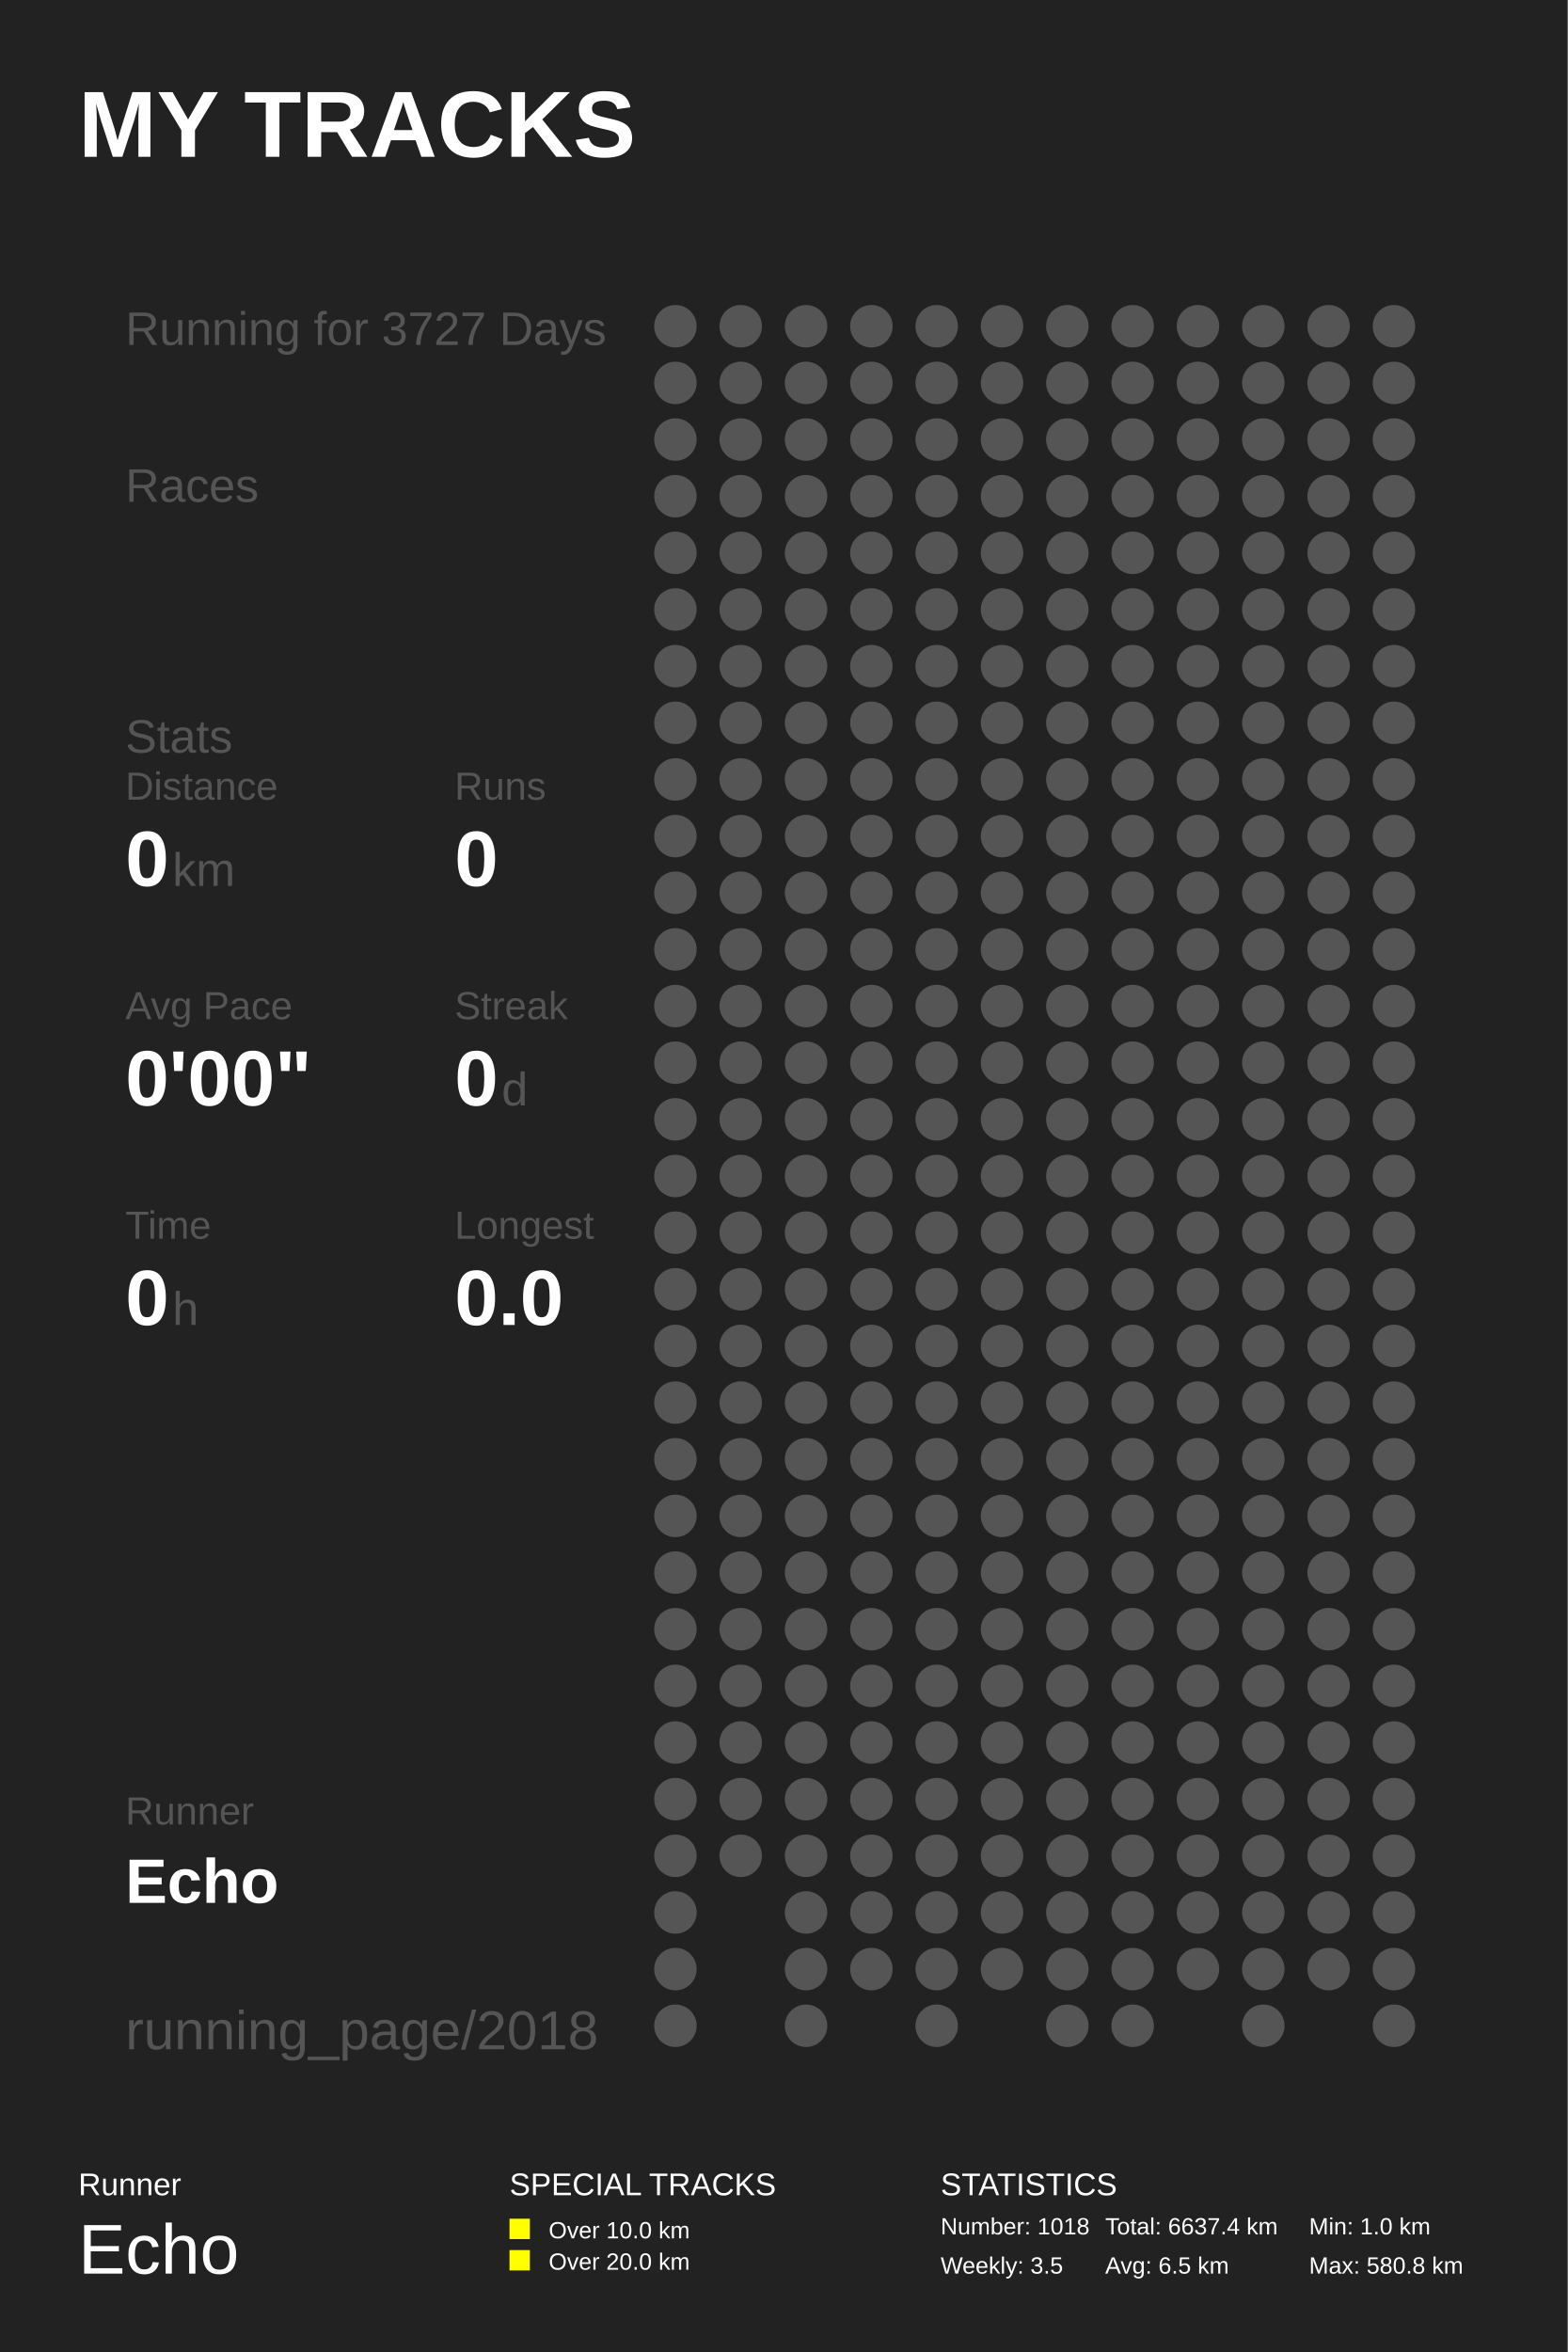
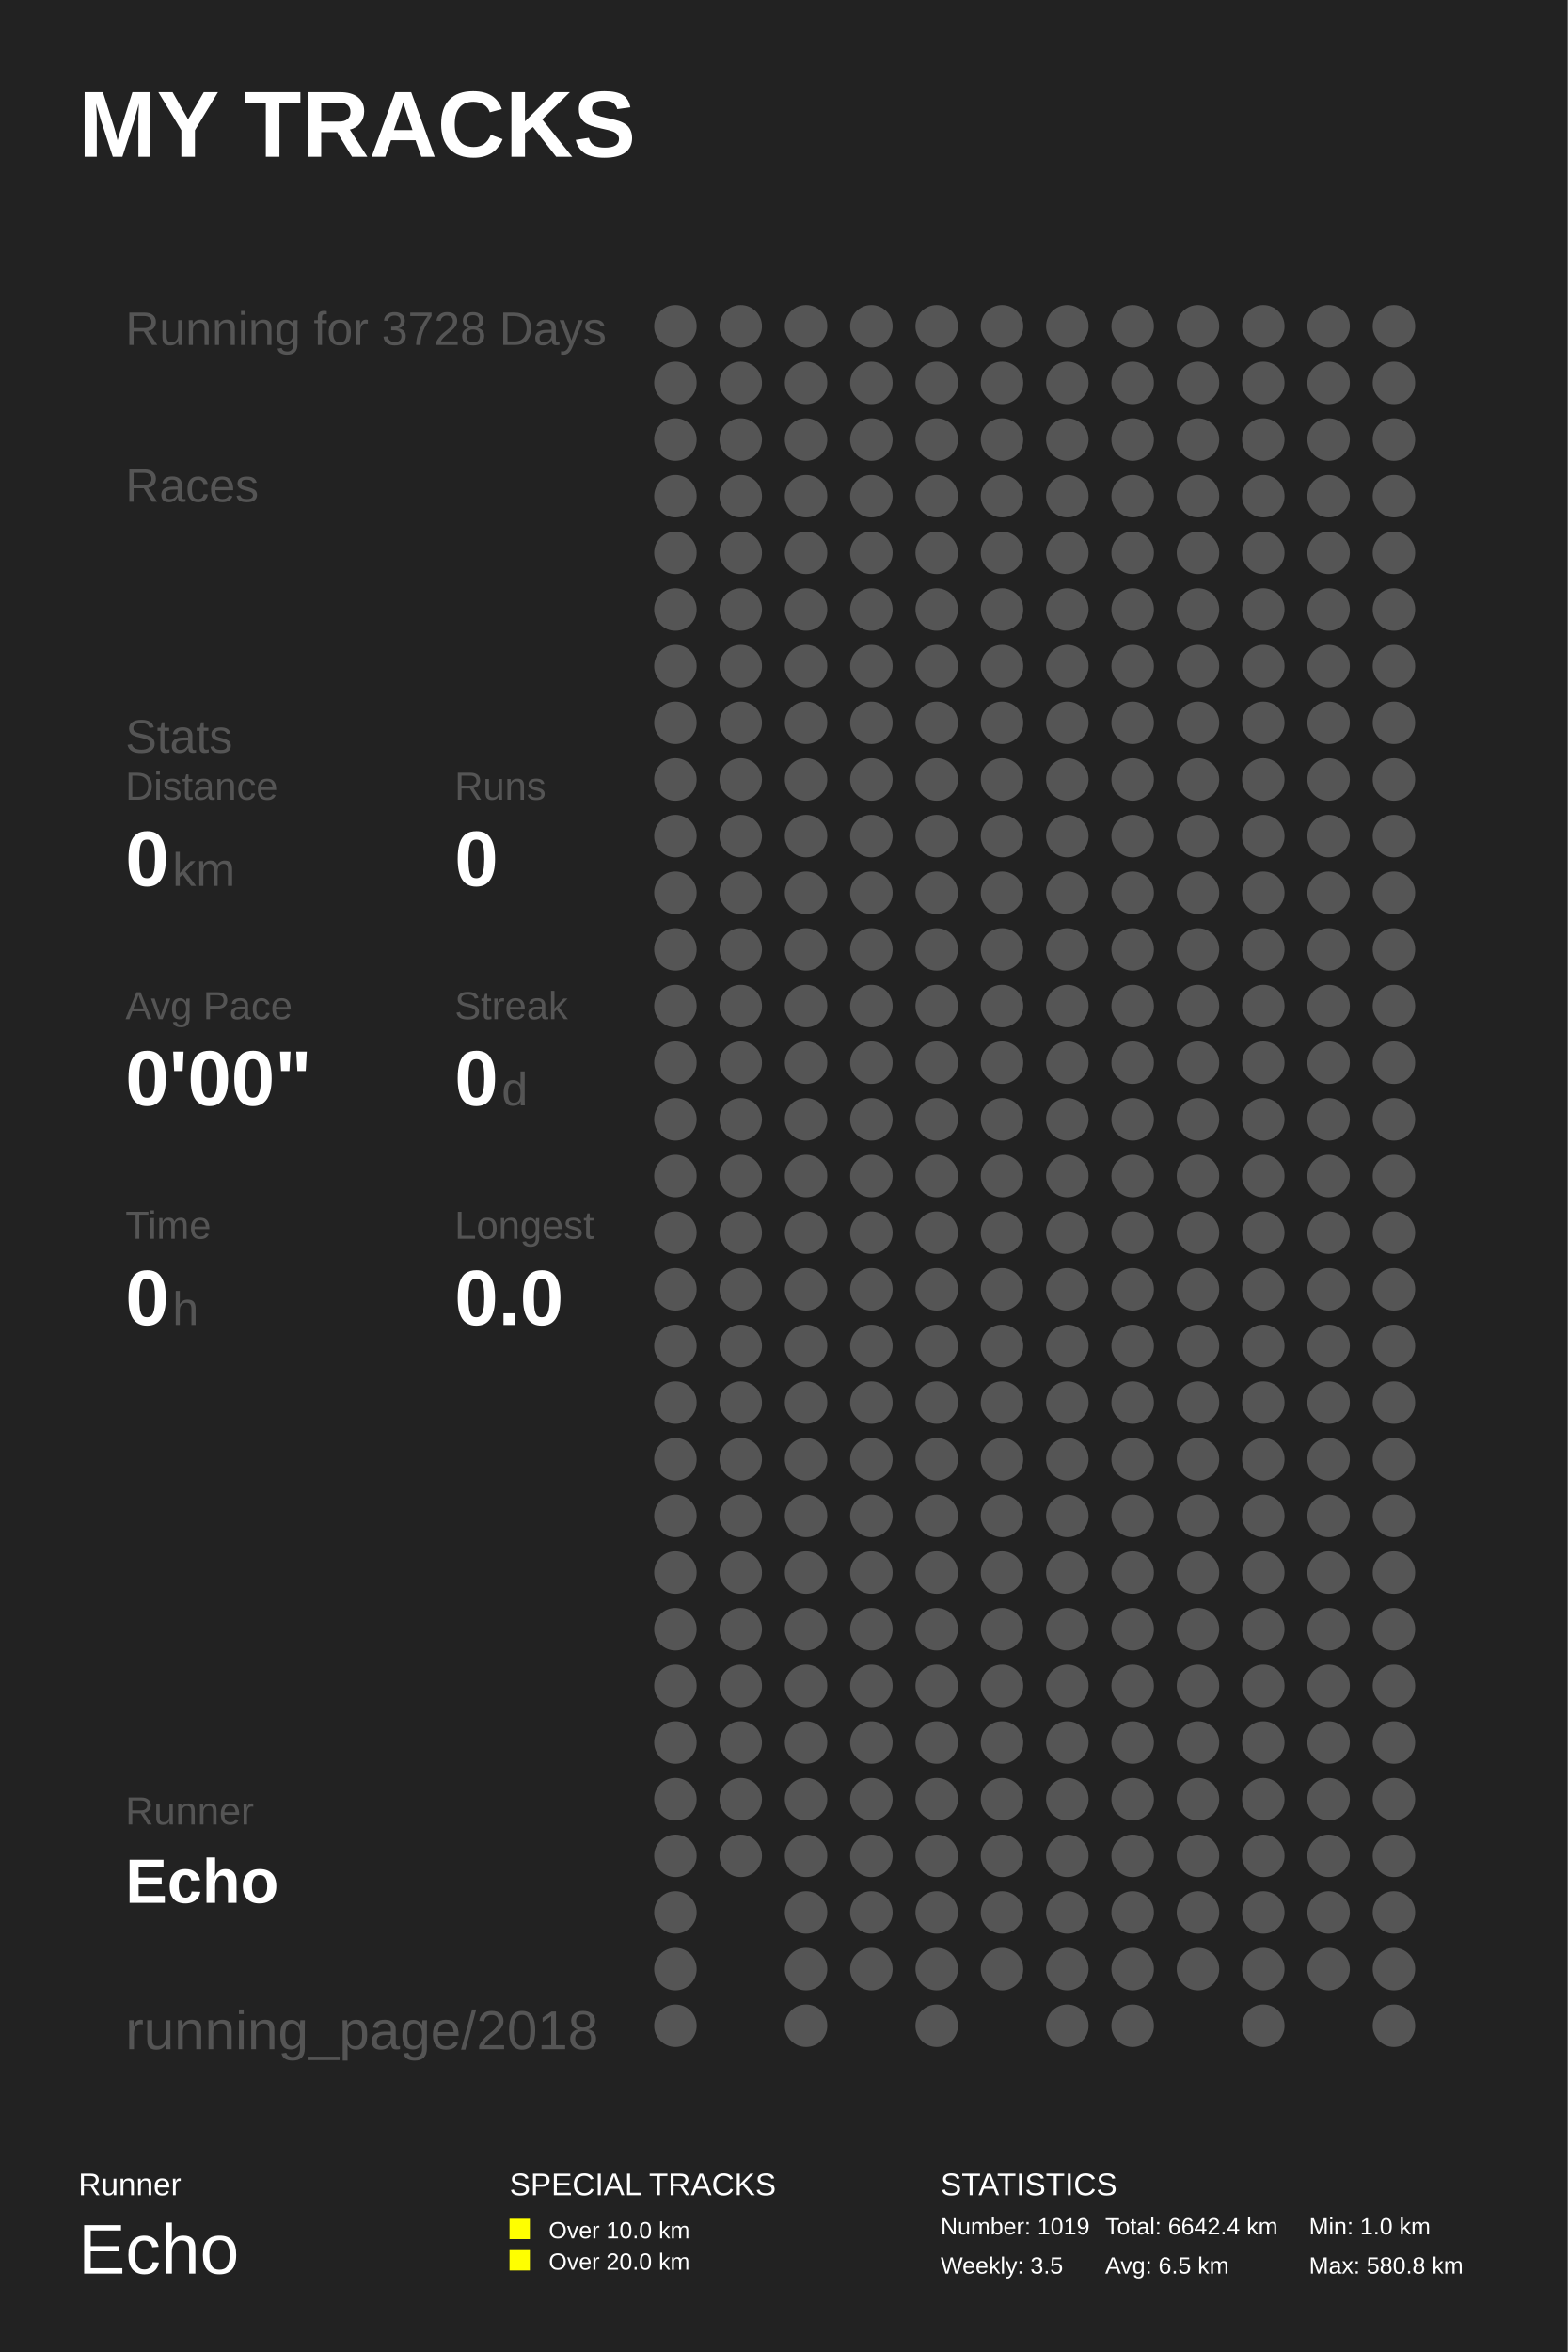
<svg xmlns="http://www.w3.org/2000/svg" baseProfile="full" height="300mm" version="1.1" viewBox="0,0,200,300" width="200mm">
  <defs />
  <rect fill="#222222" height="300" width="200" x="0" y="0" />
  <text fill="#FFFFFF" style="font-size:12px; font-family:Arial; font-weight:bold;" x="10" y="20">MY TRACKS</text>
  <text fill="#FFFFFF" style="font-size:4px; font-family:Arial" x="10" y="280">Runner</text>
  <text fill="#FFFFFF" style="font-size:9px; font-family:Arial" x="10" y="290">Echo</text>
  <text fill="#FFFFFF" style="font-size:4px; font-family:Arial" x="65" y="280">SPECIAL TRACKS</text>
  <rect fill="#FFFF00" height="2.6" width="2.6" x="65" y="283" />
  <text fill="#FFFFFF" style="font-size:3px; font-family:Arial" x="70" y="285.5">Over 10.0 km</text>
  <rect fill="#FFFF00" height="2.6" width="2.6" x="65" y="287" />
  <text fill="#FFFFFF" style="font-size:3px; font-family:Arial" x="70" y="289.5">Over 20.0 km</text>
  <text fill="#FFFFFF" style="font-size:4px; font-family:Arial" x="120" y="280">STATISTICS</text>
-   <text fill="#FFFFFF" style="font-size:3px; font-family:Arial" x="120" y="285">Number: 1018</text>
+   <text fill="#FFFFFF" style="font-size:3px; font-family:Arial" x="120" y="285">Number: 1019</text>
  <text fill="#FFFFFF" style="font-size:3px; font-family:Arial" x="120" y="290">Weekly: 3.5</text>
-   <text fill="#FFFFFF" style="font-size:3px; font-family:Arial" x="141" y="285">Total: 6637.4 km</text>
+   <text fill="#FFFFFF" style="font-size:3px; font-family:Arial" x="141" y="285">Total: 6642.4 km</text>
  <text fill="#FFFFFF" style="font-size:3px; font-family:Arial" x="141" y="290">Avg: 6.5 km</text>
  <text fill="#FFFFFF" style="font-size:3px; font-family:Arial" x="167" y="285">Min: 1.0 km</text>
  <text fill="#FFFFFF" style="font-size:3px; font-family:Arial" x="167" y="290">Max: 580.8 km</text>
-   <text fill="#555555" style="font-size:6px; font-family:Arial;" x="16" y="44">Running for 3727 Days</text>
+   <text fill="#555555" style="font-size:6px; font-family:Arial;" x="16" y="44">Running for 3728 Days</text>
  <text fill="#555555" style="font-size:6px; font-family:Arial;" x="16" y="64">Races</text>
  <text fill="#555555" style="font-size:6px; font-family:Arial;" x="16" y="96">Stats</text>
  <text fill="#555555" style="font-size:5px; font-family:Arial;" x="16" y="102">Distance</text>
  <text fill="#FFFFFF" style="font-size:10px; font-family:Arial; font-weight:bold;" x="16" y="113">0</text>
  <text fill="#555555" style="font-size:6px; font-family:Arial;" x="22" y="113">km</text>
  <text fill="#555555" style="font-size:5px; font-family:Arial;" x="58" y="102">Runs</text>
  <text fill="#FFFFFF" style="font-size:10px; font-family:Arial; font-weight:bold;" x="58" y="113">0</text>
  <text fill="#555555" style="font-size:5px; font-family:Arial;" x="16" y="130">Avg Pace</text>
  <text fill="#FFFFFF" style="font-size:10px; font-family:Arial; font-weight:bold;" x="16" y="141">0'00"</text>
  <text fill="#555555" style="font-size:5px; font-family:Arial;" x="58" y="130">Streak</text>
  <text fill="#FFFFFF" style="font-size:10px; font-family:Arial; font-weight:bold;" x="58" y="141">0</text>
  <text fill="#555555" style="font-size:6px; font-family:Arial;" x="64" y="141">d</text>
  <text fill="#555555" style="font-size:5px; font-family:Arial;" x="16" y="158">Time</text>
  <text fill="#FFFFFF" style="font-size:10px; font-family:Arial; font-weight:bold;" x="16" y="169">0</text>
  <text fill="#555555" style="font-size:6px; font-family:Arial;" x="22" y="169">h</text>
  <text fill="#555555" style="font-size:5px; font-family:Arial;" x="58" y="158">Longest</text>
  <text fill="#FFFFFF" style="font-size:10px; font-family:Arial; font-weight:bold;" x="58" y="169">0.0</text>
  <text fill="#555555" style="font-size:5px; font-family:Arial;" x="16" y="232.71">Runner</text>
  <text fill="#FFFFFF" style="font-size:8px; font-family:Arial; font-weight:bold;" x="16" y="242.71">Echo</text>
  <text fill="#555555" style="font-size:7px; font-family:Arial;" x="16" y="261.387">running_page/2018</text>
  <circle cx="86.167" cy="41.613" fill="#555555" r="2.71" />
  <circle cx="86.167" cy="48.839" fill="#555555" r="2.71" />
  <circle cx="86.167" cy="56.065" fill="#555555" r="2.71" />
  <circle cx="86.167" cy="63.29" fill="#555555" r="2.71" />
  <circle cx="86.167" cy="70.516" fill="#555555" r="2.71" />
  <circle cx="86.167" cy="77.742" fill="#555555" r="2.71" />
  <circle cx="86.167" cy="84.968" fill="#555555" r="2.71" />
  <circle cx="86.167" cy="92.194" fill="#555555" r="2.71" />
  <circle cx="86.167" cy="99.419" fill="#555555" r="2.71" />
  <circle cx="86.167" cy="106.645" fill="#555555" r="2.71" />
  <circle cx="86.167" cy="113.871" fill="#555555" r="2.71" />
  <circle cx="86.167" cy="121.097" fill="#555555" r="2.71" />
  <circle cx="86.167" cy="128.323" fill="#555555" r="2.71" />
  <circle cx="86.167" cy="135.548" fill="#555555" r="2.71" />
  <circle cx="86.167" cy="142.774" fill="#555555" r="2.71" />
  <circle cx="86.167" cy="150.0" fill="#555555" r="2.71" />
  <circle cx="86.167" cy="157.226" fill="#555555" r="2.71" />
  <circle cx="86.167" cy="164.452" fill="#555555" r="2.71" />
  <circle cx="86.167" cy="171.677" fill="#555555" r="2.71" />
  <circle cx="86.167" cy="178.903" fill="#555555" r="2.71" />
  <circle cx="86.167" cy="186.129" fill="#555555" r="2.71" />
  <circle cx="86.167" cy="193.355" fill="#555555" r="2.71" />
  <circle cx="86.167" cy="200.581" fill="#555555" r="2.71" />
  <circle cx="86.167" cy="207.806" fill="#555555" r="2.71" />
  <circle cx="86.167" cy="215.032" fill="#555555" r="2.71" />
  <circle cx="86.167" cy="222.258" fill="#555555" r="2.71" />
  <circle cx="86.167" cy="229.484" fill="#555555" r="2.71" />
  <circle cx="86.167" cy="236.71" fill="#555555" r="2.71" />
  <circle cx="86.167" cy="243.935" fill="#555555" r="2.71" />
  <circle cx="86.167" cy="251.161" fill="#555555" r="2.71" />
  <circle cx="86.167" cy="258.387" fill="#555555" r="2.71" />
  <circle cx="94.5" cy="41.613" fill="#555555" r="2.71" />
  <circle cx="94.5" cy="48.839" fill="#555555" r="2.71" />
  <circle cx="94.5" cy="56.065" fill="#555555" r="2.71" />
  <circle cx="94.5" cy="63.29" fill="#555555" r="2.71" />
  <circle cx="94.5" cy="70.516" fill="#555555" r="2.71" />
  <circle cx="94.5" cy="77.742" fill="#555555" r="2.71" />
  <circle cx="94.5" cy="84.968" fill="#555555" r="2.71" />
  <circle cx="94.5" cy="92.194" fill="#555555" r="2.71" />
  <circle cx="94.5" cy="99.419" fill="#555555" r="2.71" />
  <circle cx="94.5" cy="106.645" fill="#555555" r="2.71" />
  <circle cx="94.5" cy="113.871" fill="#555555" r="2.71" />
  <circle cx="94.5" cy="121.097" fill="#555555" r="2.71" />
  <circle cx="94.5" cy="128.323" fill="#555555" r="2.71" />
  <circle cx="94.5" cy="135.548" fill="#555555" r="2.71" />
  <circle cx="94.5" cy="142.774" fill="#555555" r="2.71" />
  <circle cx="94.5" cy="150.0" fill="#555555" r="2.71" />
  <circle cx="94.5" cy="157.226" fill="#555555" r="2.71" />
  <circle cx="94.5" cy="164.452" fill="#555555" r="2.71" />
  <circle cx="94.5" cy="171.677" fill="#555555" r="2.71" />
  <circle cx="94.5" cy="178.903" fill="#555555" r="2.71" />
  <circle cx="94.5" cy="186.129" fill="#555555" r="2.71" />
  <circle cx="94.5" cy="193.355" fill="#555555" r="2.71" />
  <circle cx="94.5" cy="200.581" fill="#555555" r="2.71" />
  <circle cx="94.5" cy="207.806" fill="#555555" r="2.71" />
  <circle cx="94.5" cy="215.032" fill="#555555" r="2.71" />
  <circle cx="94.5" cy="222.258" fill="#555555" r="2.71" />
  <circle cx="94.5" cy="229.484" fill="#555555" r="2.71" />
  <circle cx="94.5" cy="236.71" fill="#555555" r="2.71" />
  <circle cx="102.833" cy="41.613" fill="#555555" r="2.71" />
  <circle cx="102.833" cy="48.839" fill="#555555" r="2.71" />
  <circle cx="102.833" cy="56.065" fill="#555555" r="2.71" />
  <circle cx="102.833" cy="63.29" fill="#555555" r="2.71" />
  <circle cx="102.833" cy="70.516" fill="#555555" r="2.71" />
  <circle cx="102.833" cy="77.742" fill="#555555" r="2.71" />
  <circle cx="102.833" cy="84.968" fill="#555555" r="2.71" />
  <circle cx="102.833" cy="92.194" fill="#555555" r="2.71" />
  <circle cx="102.833" cy="99.419" fill="#555555" r="2.71" />
  <circle cx="102.833" cy="106.645" fill="#555555" r="2.71" />
  <circle cx="102.833" cy="113.871" fill="#555555" r="2.71" />
  <circle cx="102.833" cy="121.097" fill="#555555" r="2.71" />
  <circle cx="102.833" cy="128.323" fill="#555555" r="2.71" />
  <circle cx="102.833" cy="135.548" fill="#555555" r="2.71" />
  <circle cx="102.833" cy="142.774" fill="#555555" r="2.71" />
  <circle cx="102.833" cy="150.0" fill="#555555" r="2.71" />
  <circle cx="102.833" cy="157.226" fill="#555555" r="2.71" />
  <circle cx="102.833" cy="164.452" fill="#555555" r="2.71" />
  <circle cx="102.833" cy="171.677" fill="#555555" r="2.71" />
  <circle cx="102.833" cy="178.903" fill="#555555" r="2.71" />
  <circle cx="102.833" cy="186.129" fill="#555555" r="2.71" />
  <circle cx="102.833" cy="193.355" fill="#555555" r="2.71" />
  <circle cx="102.833" cy="200.581" fill="#555555" r="2.71" />
  <circle cx="102.833" cy="207.806" fill="#555555" r="2.71" />
  <circle cx="102.833" cy="215.032" fill="#555555" r="2.71" />
  <circle cx="102.833" cy="222.258" fill="#555555" r="2.71" />
  <circle cx="102.833" cy="229.484" fill="#555555" r="2.71" />
  <circle cx="102.833" cy="236.71" fill="#555555" r="2.71" />
  <circle cx="102.833" cy="243.935" fill="#555555" r="2.71" />
  <circle cx="102.833" cy="251.161" fill="#555555" r="2.71" />
  <circle cx="102.833" cy="258.387" fill="#555555" r="2.71" />
  <circle cx="111.167" cy="41.613" fill="#555555" r="2.71" />
  <circle cx="111.167" cy="48.839" fill="#555555" r="2.71" />
  <circle cx="111.167" cy="56.065" fill="#555555" r="2.71" />
  <circle cx="111.167" cy="63.29" fill="#555555" r="2.71" />
  <circle cx="111.167" cy="70.516" fill="#555555" r="2.71" />
  <circle cx="111.167" cy="77.742" fill="#555555" r="2.71" />
  <circle cx="111.167" cy="84.968" fill="#555555" r="2.71" />
  <circle cx="111.167" cy="92.194" fill="#555555" r="2.71" />
  <circle cx="111.167" cy="99.419" fill="#555555" r="2.71" />
  <circle cx="111.167" cy="106.645" fill="#555555" r="2.71" />
  <circle cx="111.167" cy="113.871" fill="#555555" r="2.71" />
  <circle cx="111.167" cy="121.097" fill="#555555" r="2.71" />
  <circle cx="111.167" cy="128.323" fill="#555555" r="2.71" />
  <circle cx="111.167" cy="135.548" fill="#555555" r="2.71" />
  <circle cx="111.167" cy="142.774" fill="#555555" r="2.71" />
  <circle cx="111.167" cy="150.0" fill="#555555" r="2.71" />
  <circle cx="111.167" cy="157.226" fill="#555555" r="2.71" />
  <circle cx="111.167" cy="164.452" fill="#555555" r="2.71" />
  <circle cx="111.167" cy="171.677" fill="#555555" r="2.71" />
  <circle cx="111.167" cy="178.903" fill="#555555" r="2.71" />
  <circle cx="111.167" cy="186.129" fill="#555555" r="2.71" />
  <circle cx="111.167" cy="193.355" fill="#555555" r="2.71" />
  <circle cx="111.167" cy="200.581" fill="#555555" r="2.71" />
  <circle cx="111.167" cy="207.806" fill="#555555" r="2.71" />
  <circle cx="111.167" cy="215.032" fill="#555555" r="2.71" />
  <circle cx="111.167" cy="222.258" fill="#555555" r="2.71" />
  <circle cx="111.167" cy="229.484" fill="#555555" r="2.71" />
  <circle cx="111.167" cy="236.71" fill="#555555" r="2.71" />
  <circle cx="111.167" cy="243.935" fill="#555555" r="2.71" />
  <circle cx="111.167" cy="251.161" fill="#555555" r="2.71" />
  <circle cx="119.5" cy="41.613" fill="#555555" r="2.71" />
  <circle cx="119.5" cy="48.839" fill="#555555" r="2.71" />
  <circle cx="119.5" cy="56.065" fill="#555555" r="2.71" />
  <circle cx="119.5" cy="63.29" fill="#555555" r="2.71" />
  <circle cx="119.5" cy="70.516" fill="#555555" r="2.71" />
  <circle cx="119.5" cy="77.742" fill="#555555" r="2.71" />
  <circle cx="119.5" cy="84.968" fill="#555555" r="2.71" />
  <circle cx="119.5" cy="92.194" fill="#555555" r="2.71" />
  <circle cx="119.5" cy="99.419" fill="#555555" r="2.71" />
  <circle cx="119.5" cy="106.645" fill="#555555" r="2.71" />
  <circle cx="119.5" cy="113.871" fill="#555555" r="2.71" />
  <circle cx="119.5" cy="121.097" fill="#555555" r="2.71" />
  <circle cx="119.5" cy="128.323" fill="#555555" r="2.71" />
  <circle cx="119.5" cy="135.548" fill="#555555" r="2.71" />
  <circle cx="119.5" cy="142.774" fill="#555555" r="2.71" />
  <circle cx="119.5" cy="150.0" fill="#555555" r="2.71" />
  <circle cx="119.5" cy="157.226" fill="#555555" r="2.71" />
  <circle cx="119.5" cy="164.452" fill="#555555" r="2.71" />
  <circle cx="119.5" cy="171.677" fill="#555555" r="2.71" />
  <circle cx="119.5" cy="178.903" fill="#555555" r="2.71" />
  <circle cx="119.5" cy="186.129" fill="#555555" r="2.71" />
  <circle cx="119.5" cy="193.355" fill="#555555" r="2.71" />
  <circle cx="119.5" cy="200.581" fill="#555555" r="2.71" />
  <circle cx="119.5" cy="207.806" fill="#555555" r="2.71" />
  <circle cx="119.5" cy="215.032" fill="#555555" r="2.71" />
  <circle cx="119.5" cy="222.258" fill="#555555" r="2.71" />
  <circle cx="119.5" cy="229.484" fill="#555555" r="2.71" />
  <circle cx="119.5" cy="236.71" fill="#555555" r="2.71" />
  <circle cx="119.5" cy="243.935" fill="#555555" r="2.71" />
  <circle cx="119.5" cy="251.161" fill="#555555" r="2.71" />
  <circle cx="119.5" cy="258.387" fill="#555555" r="2.71" />
  <circle cx="127.833" cy="41.613" fill="#555555" r="2.71" />
  <circle cx="127.833" cy="48.839" fill="#555555" r="2.71" />
  <circle cx="127.833" cy="56.065" fill="#555555" r="2.71" />
  <circle cx="127.833" cy="63.29" fill="#555555" r="2.71" />
  <circle cx="127.833" cy="70.516" fill="#555555" r="2.71" />
  <circle cx="127.833" cy="77.742" fill="#555555" r="2.71" />
  <circle cx="127.833" cy="84.968" fill="#555555" r="2.71" />
  <circle cx="127.833" cy="92.194" fill="#555555" r="2.71" />
  <circle cx="127.833" cy="99.419" fill="#555555" r="2.71" />
  <circle cx="127.833" cy="106.645" fill="#555555" r="2.71" />
  <circle cx="127.833" cy="113.871" fill="#555555" r="2.71" />
  <circle cx="127.833" cy="121.097" fill="#555555" r="2.71" />
  <circle cx="127.833" cy="128.323" fill="#555555" r="2.71" />
  <circle cx="127.833" cy="135.548" fill="#555555" r="2.71" />
  <circle cx="127.833" cy="142.774" fill="#555555" r="2.71" />
  <circle cx="127.833" cy="150.0" fill="#555555" r="2.71" />
  <circle cx="127.833" cy="157.226" fill="#555555" r="2.71" />
  <circle cx="127.833" cy="164.452" fill="#555555" r="2.71" />
  <circle cx="127.833" cy="171.677" fill="#555555" r="2.71" />
  <circle cx="127.833" cy="178.903" fill="#555555" r="2.71" />
  <circle cx="127.833" cy="186.129" fill="#555555" r="2.71" />
  <circle cx="127.833" cy="193.355" fill="#555555" r="2.71" />
  <circle cx="127.833" cy="200.581" fill="#555555" r="2.71" />
  <circle cx="127.833" cy="207.806" fill="#555555" r="2.71" />
  <circle cx="127.833" cy="215.032" fill="#555555" r="2.71" />
  <circle cx="127.833" cy="222.258" fill="#555555" r="2.71" />
  <circle cx="127.833" cy="229.484" fill="#555555" r="2.71" />
  <circle cx="127.833" cy="236.71" fill="#555555" r="2.71" />
  <circle cx="127.833" cy="243.935" fill="#555555" r="2.71" />
  <circle cx="127.833" cy="251.161" fill="#555555" r="2.71" />
  <circle cx="136.167" cy="41.613" fill="#555555" r="2.71" />
  <circle cx="136.167" cy="48.839" fill="#555555" r="2.71" />
  <circle cx="136.167" cy="56.065" fill="#555555" r="2.71" />
  <circle cx="136.167" cy="63.29" fill="#555555" r="2.71" />
  <circle cx="136.167" cy="70.516" fill="#555555" r="2.71" />
  <circle cx="136.167" cy="77.742" fill="#555555" r="2.71" />
  <circle cx="136.167" cy="84.968" fill="#555555" r="2.71" />
  <circle cx="136.167" cy="92.194" fill="#555555" r="2.71" />
  <circle cx="136.167" cy="99.419" fill="#555555" r="2.71" />
  <circle cx="136.167" cy="106.645" fill="#555555" r="2.71" />
  <circle cx="136.167" cy="113.871" fill="#555555" r="2.71" />
  <circle cx="136.167" cy="121.097" fill="#555555" r="2.71" />
  <circle cx="136.167" cy="128.323" fill="#555555" r="2.71" />
  <circle cx="136.167" cy="135.548" fill="#555555" r="2.71" />
  <circle cx="136.167" cy="142.774" fill="#555555" r="2.71" />
  <circle cx="136.167" cy="150.0" fill="#555555" r="2.71" />
  <circle cx="136.167" cy="157.226" fill="#555555" r="2.71" />
  <circle cx="136.167" cy="164.452" fill="#555555" r="2.71" />
  <circle cx="136.167" cy="171.677" fill="#555555" r="2.71" />
  <circle cx="136.167" cy="178.903" fill="#555555" r="2.71" />
  <circle cx="136.167" cy="186.129" fill="#555555" r="2.71" />
  <circle cx="136.167" cy="193.355" fill="#555555" r="2.71" />
  <circle cx="136.167" cy="200.581" fill="#555555" r="2.71" />
  <circle cx="136.167" cy="207.806" fill="#555555" r="2.71" />
  <circle cx="136.167" cy="215.032" fill="#555555" r="2.71" />
  <circle cx="136.167" cy="222.258" fill="#555555" r="2.71" />
  <circle cx="136.167" cy="229.484" fill="#555555" r="2.71" />
  <circle cx="136.167" cy="236.71" fill="#555555" r="2.71" />
  <circle cx="136.167" cy="243.935" fill="#555555" r="2.71" />
  <circle cx="136.167" cy="251.161" fill="#555555" r="2.71" />
  <circle cx="136.167" cy="258.387" fill="#555555" r="2.71" />
  <circle cx="144.5" cy="41.613" fill="#555555" r="2.71" />
  <circle cx="144.5" cy="48.839" fill="#555555" r="2.71" />
  <circle cx="144.5" cy="56.065" fill="#555555" r="2.71" />
  <circle cx="144.5" cy="63.29" fill="#555555" r="2.71" />
  <circle cx="144.5" cy="70.516" fill="#555555" r="2.71" />
  <circle cx="144.5" cy="77.742" fill="#555555" r="2.71" />
  <circle cx="144.5" cy="84.968" fill="#555555" r="2.71" />
  <circle cx="144.5" cy="92.194" fill="#555555" r="2.71" />
  <circle cx="144.5" cy="99.419" fill="#555555" r="2.71" />
  <circle cx="144.5" cy="106.645" fill="#555555" r="2.71" />
  <circle cx="144.5" cy="113.871" fill="#555555" r="2.71" />
  <circle cx="144.5" cy="121.097" fill="#555555" r="2.71" />
  <circle cx="144.5" cy="128.323" fill="#555555" r="2.71" />
  <circle cx="144.5" cy="135.548" fill="#555555" r="2.71" />
  <circle cx="144.5" cy="142.774" fill="#555555" r="2.71" />
  <circle cx="144.5" cy="150.0" fill="#555555" r="2.71" />
  <circle cx="144.5" cy="157.226" fill="#555555" r="2.71" />
  <circle cx="144.5" cy="164.452" fill="#555555" r="2.71" />
  <circle cx="144.5" cy="171.677" fill="#555555" r="2.71" />
  <circle cx="144.5" cy="178.903" fill="#555555" r="2.71" />
  <circle cx="144.5" cy="186.129" fill="#555555" r="2.71" />
  <circle cx="144.5" cy="193.355" fill="#555555" r="2.71" />
  <circle cx="144.5" cy="200.581" fill="#555555" r="2.71" />
  <circle cx="144.5" cy="207.806" fill="#555555" r="2.71" />
  <circle cx="144.5" cy="215.032" fill="#555555" r="2.71" />
  <circle cx="144.5" cy="222.258" fill="#555555" r="2.71" />
  <circle cx="144.5" cy="229.484" fill="#555555" r="2.71" />
  <circle cx="144.5" cy="236.71" fill="#555555" r="2.71" />
  <circle cx="144.5" cy="243.935" fill="#555555" r="2.71" />
  <circle cx="144.5" cy="251.161" fill="#555555" r="2.71" />
  <circle cx="144.5" cy="258.387" fill="#555555" r="2.71" />
  <circle cx="152.833" cy="41.613" fill="#555555" r="2.71" />
  <circle cx="152.833" cy="48.839" fill="#555555" r="2.71" />
  <circle cx="152.833" cy="56.065" fill="#555555" r="2.71" />
  <circle cx="152.833" cy="63.29" fill="#555555" r="2.71" />
  <circle cx="152.833" cy="70.516" fill="#555555" r="2.71" />
  <circle cx="152.833" cy="77.742" fill="#555555" r="2.71" />
  <circle cx="152.833" cy="84.968" fill="#555555" r="2.71" />
  <circle cx="152.833" cy="92.194" fill="#555555" r="2.71" />
  <circle cx="152.833" cy="99.419" fill="#555555" r="2.71" />
  <circle cx="152.833" cy="106.645" fill="#555555" r="2.71" />
  <circle cx="152.833" cy="113.871" fill="#555555" r="2.71" />
  <circle cx="152.833" cy="121.097" fill="#555555" r="2.71" />
  <circle cx="152.833" cy="128.323" fill="#555555" r="2.71" />
  <circle cx="152.833" cy="135.548" fill="#555555" r="2.71" />
  <circle cx="152.833" cy="142.774" fill="#555555" r="2.71" />
  <circle cx="152.833" cy="150.0" fill="#555555" r="2.71" />
  <circle cx="152.833" cy="157.226" fill="#555555" r="2.71" />
  <circle cx="152.833" cy="164.452" fill="#555555" r="2.71" />
  <circle cx="152.833" cy="171.677" fill="#555555" r="2.71" />
  <circle cx="152.833" cy="178.903" fill="#555555" r="2.71" />
  <circle cx="152.833" cy="186.129" fill="#555555" r="2.71" />
  <circle cx="152.833" cy="193.355" fill="#555555" r="2.71" />
  <circle cx="152.833" cy="200.581" fill="#555555" r="2.71" />
  <circle cx="152.833" cy="207.806" fill="#555555" r="2.71" />
  <circle cx="152.833" cy="215.032" fill="#555555" r="2.71" />
  <circle cx="152.833" cy="222.258" fill="#555555" r="2.71" />
  <circle cx="152.833" cy="229.484" fill="#555555" r="2.71" />
  <circle cx="152.833" cy="236.71" fill="#555555" r="2.71" />
  <circle cx="152.833" cy="243.935" fill="#555555" r="2.71" />
  <circle cx="152.833" cy="251.161" fill="#555555" r="2.71" />
  <circle cx="161.167" cy="41.613" fill="#555555" r="2.71" />
  <circle cx="161.167" cy="48.839" fill="#555555" r="2.71" />
  <circle cx="161.167" cy="56.065" fill="#555555" r="2.71" />
  <circle cx="161.167" cy="63.29" fill="#555555" r="2.71" />
  <circle cx="161.167" cy="70.516" fill="#555555" r="2.71" />
  <circle cx="161.167" cy="77.742" fill="#555555" r="2.71" />
  <circle cx="161.167" cy="84.968" fill="#555555" r="2.71" />
  <circle cx="161.167" cy="92.194" fill="#555555" r="2.71" />
  <circle cx="161.167" cy="99.419" fill="#555555" r="2.71" />
  <circle cx="161.167" cy="106.645" fill="#555555" r="2.71" />
  <circle cx="161.167" cy="113.871" fill="#555555" r="2.71" />
  <circle cx="161.167" cy="121.097" fill="#555555" r="2.71" />
  <circle cx="161.167" cy="128.323" fill="#555555" r="2.71" />
  <circle cx="161.167" cy="135.548" fill="#555555" r="2.71" />
  <circle cx="161.167" cy="142.774" fill="#555555" r="2.71" />
  <circle cx="161.167" cy="150.0" fill="#555555" r="2.71" />
  <circle cx="161.167" cy="157.226" fill="#555555" r="2.71" />
  <circle cx="161.167" cy="164.452" fill="#555555" r="2.71" />
  <circle cx="161.167" cy="171.677" fill="#555555" r="2.71" />
  <circle cx="161.167" cy="178.903" fill="#555555" r="2.71" />
  <circle cx="161.167" cy="186.129" fill="#555555" r="2.71" />
  <circle cx="161.167" cy="193.355" fill="#555555" r="2.71" />
  <circle cx="161.167" cy="200.581" fill="#555555" r="2.71" />
  <circle cx="161.167" cy="207.806" fill="#555555" r="2.71" />
  <circle cx="161.167" cy="215.032" fill="#555555" r="2.71" />
  <circle cx="161.167" cy="222.258" fill="#555555" r="2.71" />
  <circle cx="161.167" cy="229.484" fill="#555555" r="2.71" />
  <circle cx="161.167" cy="236.71" fill="#555555" r="2.71" />
  <circle cx="161.167" cy="243.935" fill="#555555" r="2.71" />
  <circle cx="161.167" cy="251.161" fill="#555555" r="2.71" />
  <circle cx="161.167" cy="258.387" fill="#555555" r="2.71" />
  <circle cx="169.5" cy="41.613" fill="#555555" r="2.71" />
  <circle cx="169.5" cy="48.839" fill="#555555" r="2.71" />
  <circle cx="169.5" cy="56.065" fill="#555555" r="2.71" />
  <circle cx="169.5" cy="63.29" fill="#555555" r="2.71" />
  <circle cx="169.5" cy="70.516" fill="#555555" r="2.71" />
  <circle cx="169.5" cy="77.742" fill="#555555" r="2.71" />
  <circle cx="169.5" cy="84.968" fill="#555555" r="2.71" />
  <circle cx="169.5" cy="92.194" fill="#555555" r="2.71" />
  <circle cx="169.5" cy="99.419" fill="#555555" r="2.71" />
  <circle cx="169.5" cy="106.645" fill="#555555" r="2.71" />
  <circle cx="169.5" cy="113.871" fill="#555555" r="2.71" />
  <circle cx="169.5" cy="121.097" fill="#555555" r="2.71" />
  <circle cx="169.5" cy="128.323" fill="#555555" r="2.71" />
  <circle cx="169.5" cy="135.548" fill="#555555" r="2.71" />
  <circle cx="169.5" cy="142.774" fill="#555555" r="2.71" />
  <circle cx="169.5" cy="150.0" fill="#555555" r="2.71" />
  <circle cx="169.5" cy="157.226" fill="#555555" r="2.71" />
  <circle cx="169.5" cy="164.452" fill="#555555" r="2.71" />
  <circle cx="169.5" cy="171.677" fill="#555555" r="2.71" />
  <circle cx="169.5" cy="178.903" fill="#555555" r="2.71" />
  <circle cx="169.5" cy="186.129" fill="#555555" r="2.71" />
  <circle cx="169.5" cy="193.355" fill="#555555" r="2.71" />
  <circle cx="169.5" cy="200.581" fill="#555555" r="2.71" />
  <circle cx="169.5" cy="207.806" fill="#555555" r="2.71" />
  <circle cx="169.5" cy="215.032" fill="#555555" r="2.71" />
  <circle cx="169.5" cy="222.258" fill="#555555" r="2.71" />
  <circle cx="169.5" cy="229.484" fill="#555555" r="2.71" />
  <circle cx="169.5" cy="236.71" fill="#555555" r="2.71" />
  <circle cx="169.5" cy="243.935" fill="#555555" r="2.71" />
  <circle cx="169.5" cy="251.161" fill="#555555" r="2.71" />
  <circle cx="177.833" cy="41.613" fill="#555555" r="2.71" />
  <circle cx="177.833" cy="48.839" fill="#555555" r="2.71" />
  <circle cx="177.833" cy="56.065" fill="#555555" r="2.71" />
  <circle cx="177.833" cy="63.29" fill="#555555" r="2.71" />
  <circle cx="177.833" cy="70.516" fill="#555555" r="2.71" />
  <circle cx="177.833" cy="77.742" fill="#555555" r="2.71" />
  <circle cx="177.833" cy="84.968" fill="#555555" r="2.71" />
  <circle cx="177.833" cy="92.194" fill="#555555" r="2.71" />
  <circle cx="177.833" cy="99.419" fill="#555555" r="2.71" />
  <circle cx="177.833" cy="106.645" fill="#555555" r="2.71" />
  <circle cx="177.833" cy="113.871" fill="#555555" r="2.71" />
  <circle cx="177.833" cy="121.097" fill="#555555" r="2.71" />
  <circle cx="177.833" cy="128.323" fill="#555555" r="2.71" />
  <circle cx="177.833" cy="135.548" fill="#555555" r="2.71" />
  <circle cx="177.833" cy="142.774" fill="#555555" r="2.71" />
  <circle cx="177.833" cy="150.0" fill="#555555" r="2.71" />
  <circle cx="177.833" cy="157.226" fill="#555555" r="2.71" />
  <circle cx="177.833" cy="164.452" fill="#555555" r="2.71" />
  <circle cx="177.833" cy="171.677" fill="#555555" r="2.71" />
  <circle cx="177.833" cy="178.903" fill="#555555" r="2.71" />
  <circle cx="177.833" cy="186.129" fill="#555555" r="2.71" />
  <circle cx="177.833" cy="193.355" fill="#555555" r="2.71" />
  <circle cx="177.833" cy="200.581" fill="#555555" r="2.71" />
  <circle cx="177.833" cy="207.806" fill="#555555" r="2.71" />
  <circle cx="177.833" cy="215.032" fill="#555555" r="2.71" />
  <circle cx="177.833" cy="222.258" fill="#555555" r="2.71" />
  <circle cx="177.833" cy="229.484" fill="#555555" r="2.71" />
  <circle cx="177.833" cy="236.71" fill="#555555" r="2.71" />
  <circle cx="177.833" cy="243.935" fill="#555555" r="2.71" />
  <circle cx="177.833" cy="251.161" fill="#555555" r="2.71" />
  <circle cx="177.833" cy="258.387" fill="#555555" r="2.71" />
</svg>
